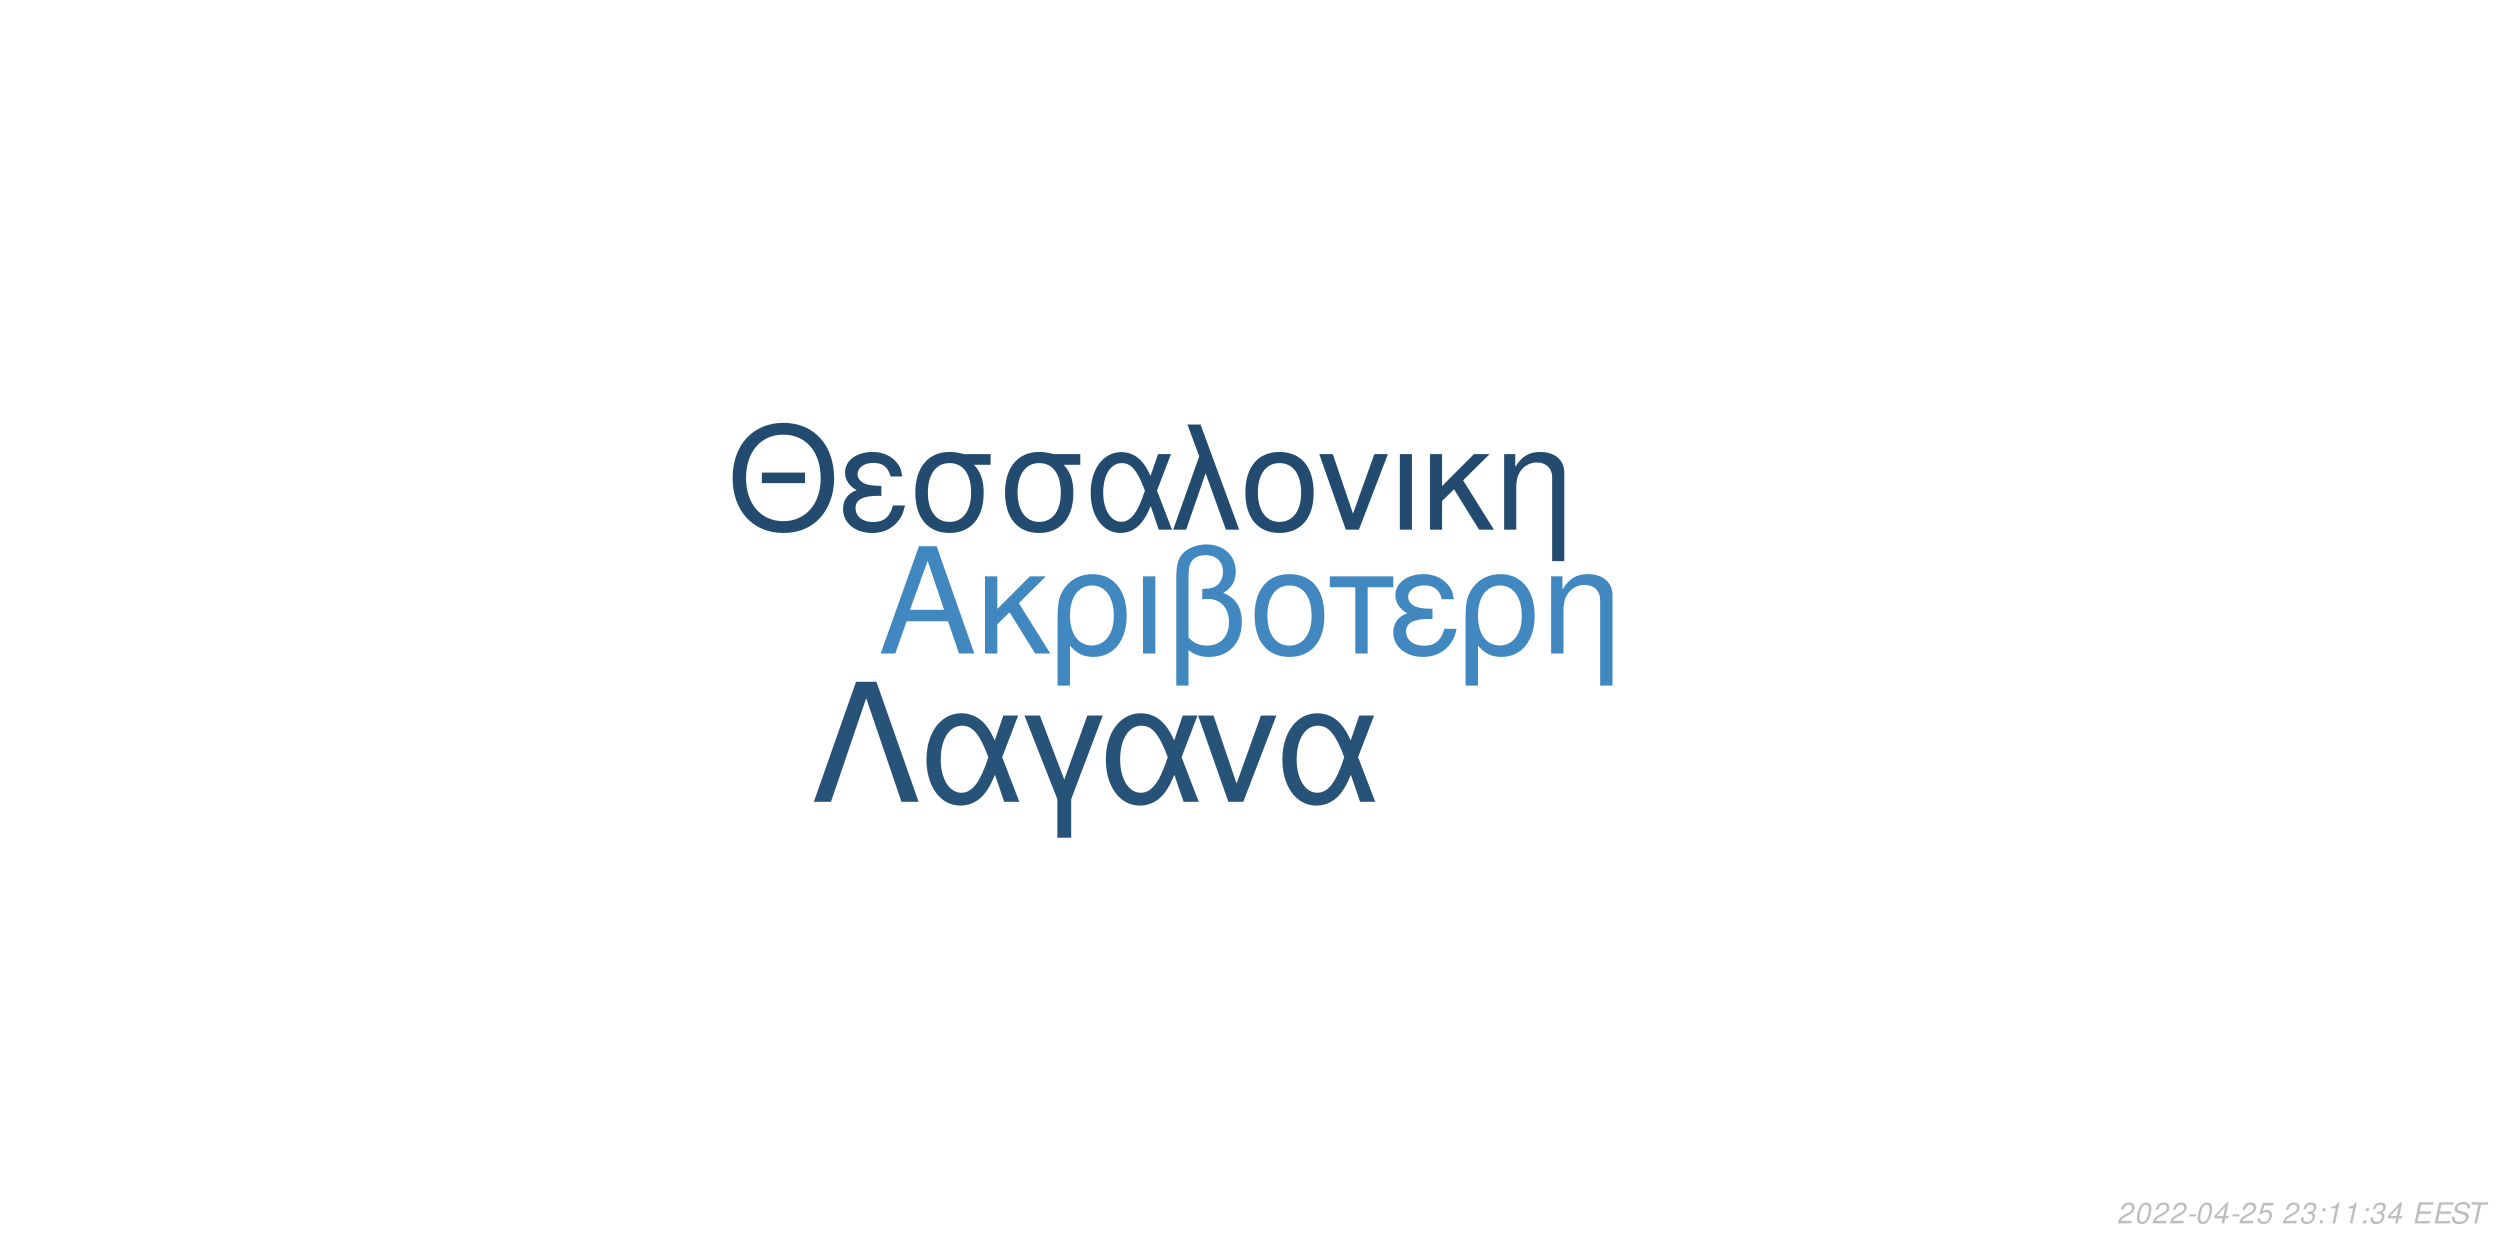
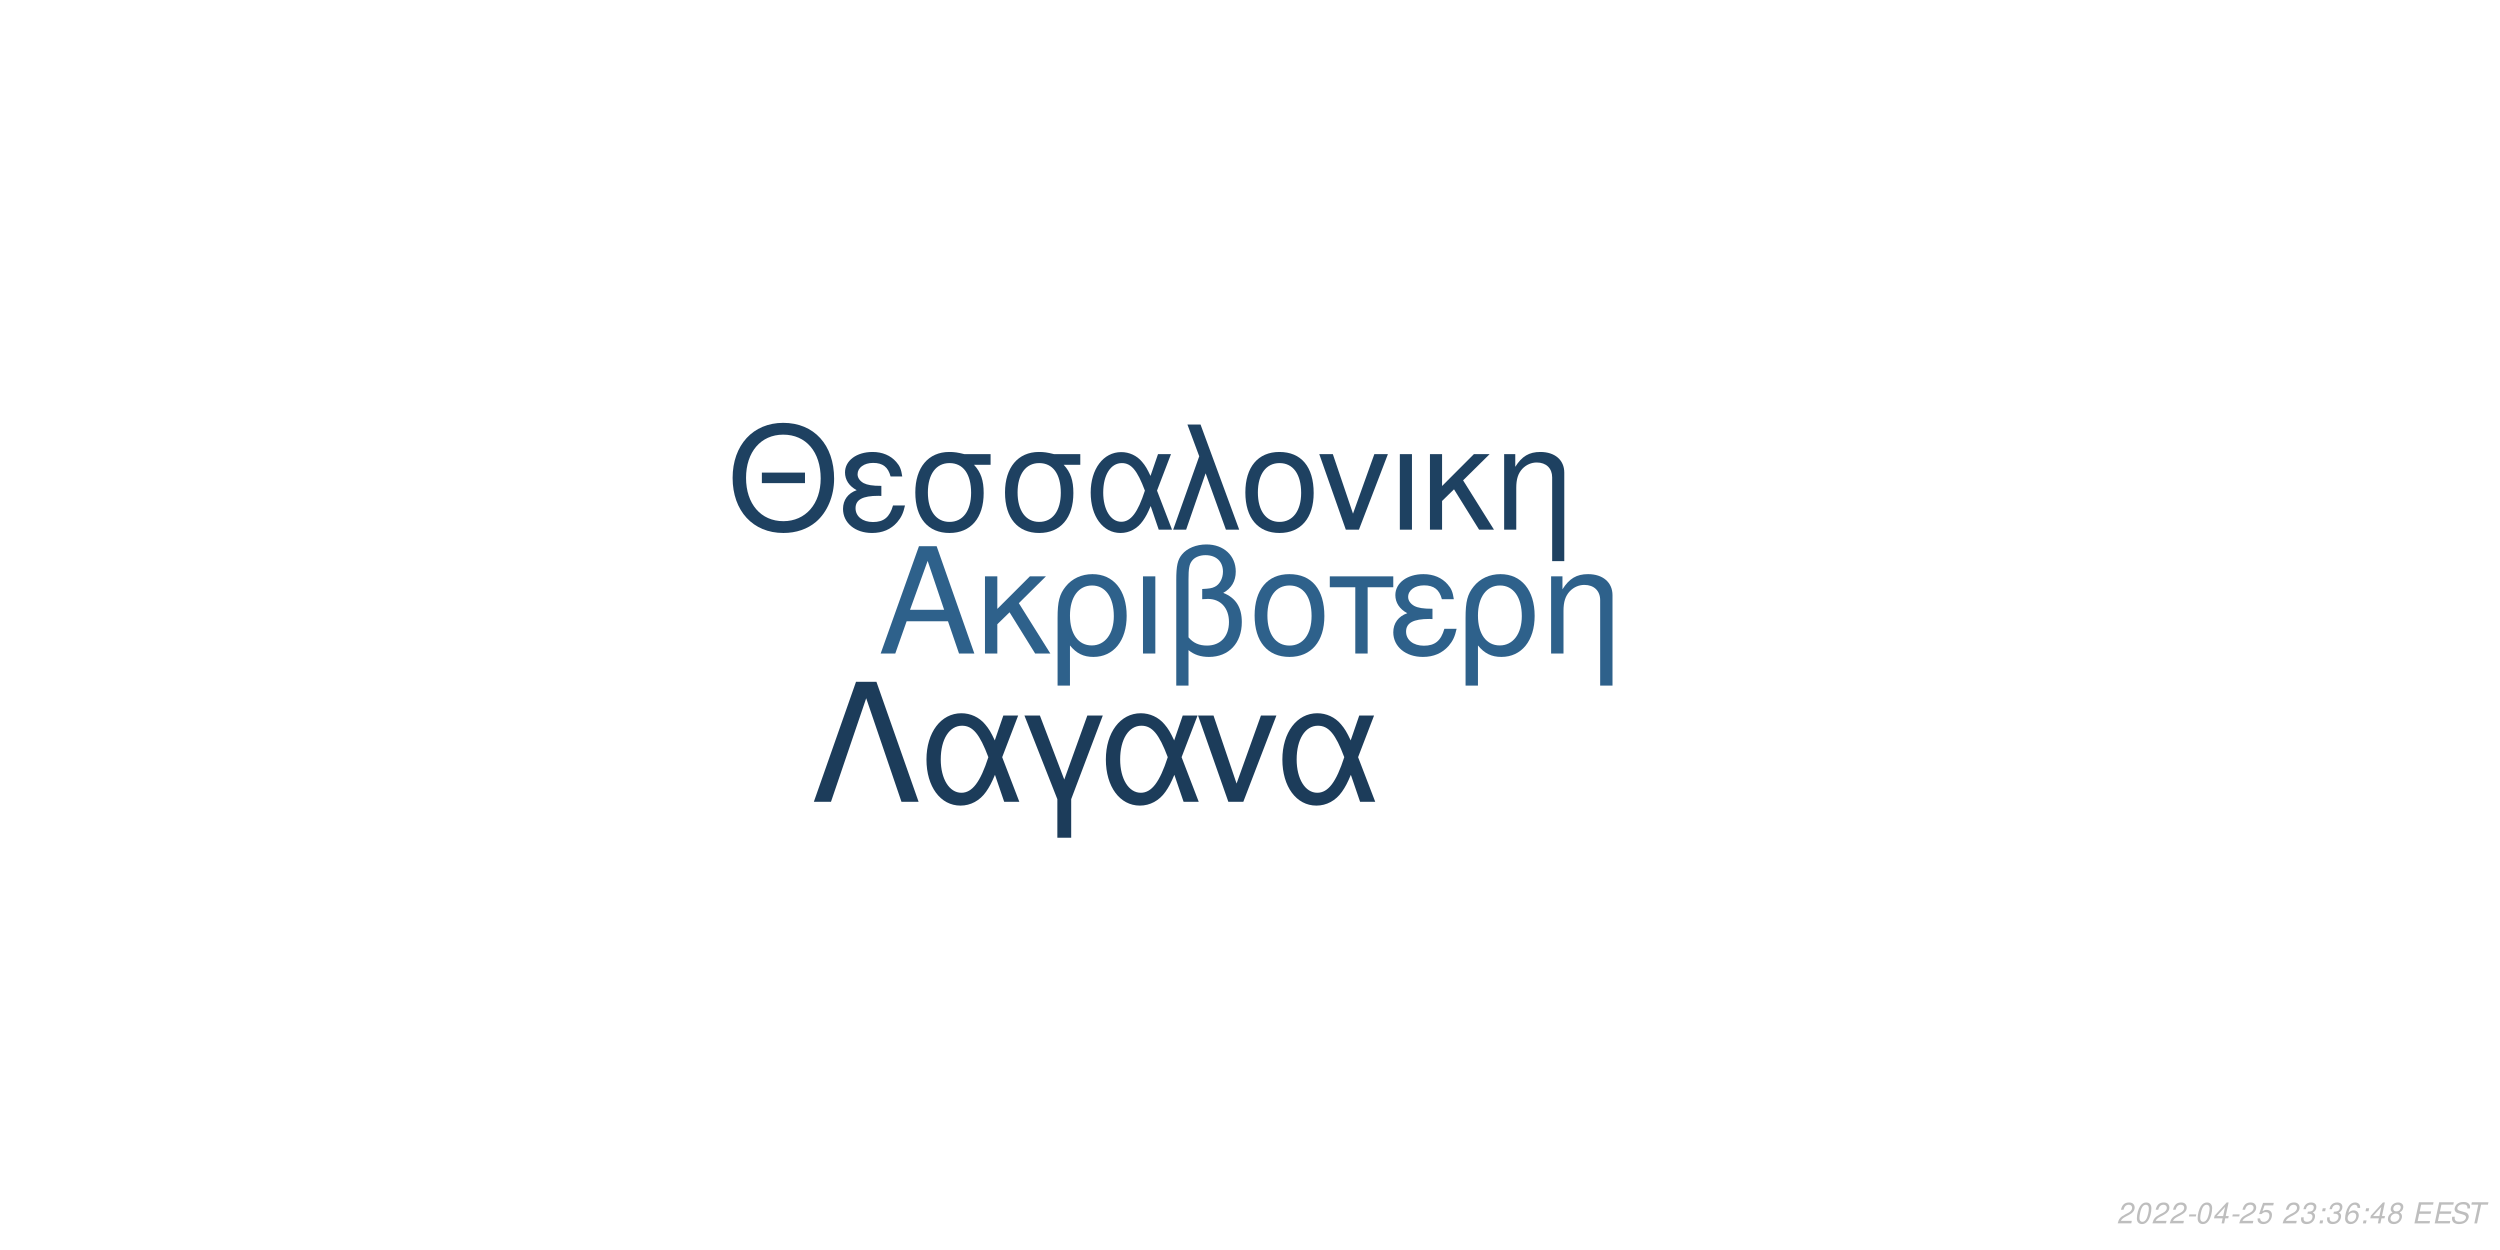
<svg xmlns="http://www.w3.org/2000/svg" xmlns:xlink="http://www.w3.org/1999/xlink" width="864pt" height="432pt" viewBox="0 0 864 432" version="1.1">
  <defs>
    <g>
      <symbol overflow="visible" id="glyph0-0">
        <path style="stroke:none;" d="" />
      </symbol>
      <symbol overflow="visible" id="glyph0-1">
        <path style="stroke:none;" d="M 24.125 -11.141 L 27.938 0 L 33.234 0 L 20.203 -37.094 L 14.094 -37.094 L 0.859 0 L 5.906 0 L 9.828 -11.141 Z M 22.797 -15.109 L 11 -15.109 L 17.094 -32.016 Z M 22.797 -15.109 " />
      </symbol>
      <symbol overflow="visible" id="glyph0-2">
        <path style="stroke:none;" d="M 7.172 -15.422 L 7.172 -26.672 L 2.906 -26.672 L 2.906 0 L 7.172 0 L 7.172 -10.125 L 11.406 -14.25 L 20.25 0 L 25.5 0 L 14.609 -17.406 L 23.969 -26.672 L 18.422 -26.672 Z M 7.172 -15.422 " />
      </symbol>
      <symbol overflow="visible" id="glyph0-3">
        <path style="stroke:none;" d="M 3 11.094 L 7.281 11.094 L 7.281 -2.797 C 9.516 -0.047 11.953 1.172 15.375 1.172 C 22.344 1.172 26.875 -4.422 26.875 -13.031 C 26.875 -21.891 22.297 -27.438 15.062 -27.438 C 11.297 -27.438 7.984 -25.906 5.797 -23.156 C 3.672 -20.516 3 -17.969 3 -12.359 Z M 14.906 -23.516 C 19.547 -23.516 22.438 -19.438 22.438 -12.922 C 22.438 -6.812 19.391 -2.797 14.812 -2.797 C 10.172 -2.797 7.281 -6.766 7.281 -13.125 C 7.281 -19.484 10.234 -23.516 14.906 -23.516 Z M 14.906 -23.516 " />
      </symbol>
      <symbol overflow="visible" id="glyph0-4">
        <path style="stroke:none;" d="M 3.516 0 L 7.781 0 L 7.781 -26.672 L 3.516 -26.672 Z M 3.516 0 " />
      </symbol>
      <symbol overflow="visible" id="glyph0-5">
        <path style="stroke:none;" d="M 4.016 11.094 L 8.25 11.094 L 8.25 -1.172 C 10.172 0.406 12.422 1.172 15.312 1.172 C 22.188 1.172 26.672 -3.609 26.672 -10.891 C 26.672 -15.984 24.578 -19.234 20.25 -20.969 C 23.109 -22.547 24.578 -25.031 24.578 -28.344 C 24.578 -33.844 20.406 -37.703 14.453 -37.703 C 10.938 -37.703 7.734 -36.391 6 -34.25 C 4.484 -32.422 4.016 -30.328 4.016 -25.391 Z M 8.25 -25.656 C 8.25 -29.359 8.5 -30.844 9.469 -32.062 C 10.375 -33.281 12.156 -34 14.094 -34 C 17.812 -34 20.156 -31.812 20.156 -28.297 C 20.156 -25.953 18.984 -23.812 17.297 -23.047 C 16.281 -22.547 15.469 -22.438 12.984 -22.297 L 12.984 -18.781 C 13.734 -18.828 14.344 -18.875 14.969 -18.875 C 19.344 -18.875 22.234 -15.719 22.234 -10.891 C 22.234 -5.906 19.281 -2.75 14.656 -2.75 C 11.953 -2.75 9.922 -3.609 8.25 -5.594 Z M 8.25 -25.656 " />
      </symbol>
      <symbol overflow="visible" id="glyph0-6">
        <path style="stroke:none;" d="M 14.094 -27.438 C 6.562 -27.438 2.094 -22.094 2.094 -13.125 C 2.094 -4.125 6.562 1.172 14.141 1.172 C 21.672 1.172 26.203 -4.172 26.203 -12.922 C 26.203 -22.188 21.828 -27.438 14.094 -27.438 Z M 14.141 -23.516 C 18.938 -23.516 21.781 -19.594 21.781 -12.984 C 21.781 -6.672 18.828 -2.75 14.141 -2.75 C 9.422 -2.75 6.516 -6.672 6.516 -13.125 C 6.516 -19.594 9.422 -23.516 14.141 -23.516 Z M 14.141 -23.516 " />
      </symbol>
      <symbol overflow="visible" id="glyph0-7">
        <path style="stroke:none;" d="M 7.891 0 L 12.156 0 L 12.156 -22.906 L 21.016 -22.906 L 21.016 -26.672 L -0.922 -26.672 L -0.922 -22.906 L 7.891 -22.906 Z M 7.891 0 " />
      </symbol>
      <symbol overflow="visible" id="glyph0-8">
        <path style="stroke:none;" d="M 14.562 -15.469 C 11.344 -15.469 9.562 -15.781 8.297 -16.438 C 6.922 -17.203 6.156 -18.328 6.156 -19.547 C 6.156 -21.891 8.453 -23.562 11.656 -23.562 C 15.062 -23.562 16.953 -22.094 17.812 -18.781 L 21.938 -18.781 C 21.578 -21.266 21.062 -22.5 19.797 -23.922 C 17.812 -26.203 14.906 -27.438 11.453 -27.438 C 5.797 -27.438 1.734 -24.375 1.734 -20.203 C 1.734 -17.609 3.156 -15.375 5.859 -13.938 C 2.797 -12.875 1.016 -10.484 1.016 -7.328 C 1.016 -2.391 5.297 1.172 11.25 1.172 C 14.969 1.172 17.906 -0.109 20.156 -2.641 C 21.578 -4.328 22.297 -5.797 22.906 -8.547 L 18.672 -8.547 C 17.5 -4.422 15.422 -2.703 11.609 -2.703 C 7.938 -2.703 5.438 -4.688 5.438 -7.578 C 5.438 -10.578 7.938 -11.953 13.484 -11.953 C 13.641 -11.953 14.094 -11.953 14.562 -11.906 Z M 14.562 -15.469 " />
      </symbol>
      <symbol overflow="visible" id="glyph0-9">
        <path style="stroke:none;" d="M 3.562 -26.672 L 3.562 0 L 7.844 0 L 7.844 -14.703 C 7.844 -17.906 8.5 -19.891 10.031 -21.531 C 11.406 -22.953 13.188 -23.719 15.062 -23.719 C 18.375 -23.719 20.516 -21.672 20.516 -18.469 L 20.516 11.094 L 24.781 11.094 L 24.781 -20.156 C 24.781 -24.578 21.469 -27.438 16.328 -27.438 C 12.359 -27.438 9.828 -25.906 7.484 -22.188 L 7.484 -26.672 Z M 3.562 -26.672 " />
      </symbol>
      <symbol overflow="visible" id="glyph1-0">
        <path style="stroke:none;" d="" />
      </symbol>
      <symbol overflow="visible" id="glyph1-1">
        <path style="stroke:none;" d="M 26.859 -19.734 L 11.953 -19.734 L 11.953 -16.094 L 26.859 -16.094 Z M 19.328 -36.922 C 8.922 -36.922 1.844 -29.25 1.844 -17.891 C 1.844 -6.484 8.875 1.141 19.391 1.141 C 23.812 1.141 27.703 -0.203 30.641 -2.688 C 34.578 -6.031 36.922 -11.656 36.922 -17.594 C 36.922 -29.297 30 -36.922 19.328 -36.922 Z M 19.328 -32.844 C 27.203 -32.844 32.281 -26.906 32.281 -17.688 C 32.281 -8.922 27.062 -2.938 19.391 -2.938 C 11.609 -2.938 6.484 -8.922 6.484 -17.891 C 6.484 -26.859 11.609 -32.844 19.328 -32.844 Z M 19.328 -32.844 " />
      </symbol>
      <symbol overflow="visible" id="glyph1-2">
        <path style="stroke:none;" d="M 14.25 -15.141 C 11.109 -15.141 9.375 -15.453 8.125 -16.094 C 6.781 -16.844 6.031 -17.938 6.031 -19.141 C 6.031 -21.422 8.266 -23.078 11.406 -23.078 C 14.75 -23.078 16.594 -21.625 17.438 -18.391 L 21.469 -18.391 C 21.125 -20.828 20.625 -22.031 19.391 -23.422 C 17.438 -25.656 14.594 -26.859 11.219 -26.859 C 5.688 -26.859 1.688 -23.875 1.688 -19.781 C 1.688 -17.234 3.094 -15.047 5.734 -13.656 C 2.734 -12.609 1 -10.266 1 -7.172 C 1 -2.344 5.188 1.141 11.016 1.141 C 14.656 1.141 17.547 -0.094 19.734 -2.594 C 21.125 -4.234 21.828 -5.688 22.422 -8.375 L 18.281 -8.375 C 17.141 -4.328 15.094 -2.641 11.359 -2.641 C 7.766 -2.641 5.328 -4.578 5.328 -7.422 C 5.328 -10.359 7.766 -11.703 13.203 -11.703 C 13.359 -11.703 13.797 -11.703 14.25 -11.656 Z M 14.25 -15.141 " />
      </symbol>
      <symbol overflow="visible" id="glyph1-3">
        <path style="stroke:none;" d="M 29 -26.109 L 19.938 -26.109 C 17.594 -26.703 16.438 -26.859 14.703 -26.859 C 7.469 -26.859 2.984 -21.469 2.984 -12.859 C 2.984 -4.031 7.375 1.141 14.797 1.141 C 22.172 1.141 26.609 -4.078 26.609 -12.656 C 26.609 -17.047 25.656 -19.828 23.266 -22.422 L 29 -22.422 Z M 14.797 -23.016 C 19.531 -23.016 22.266 -19.234 22.266 -12.75 C 22.266 -6.531 19.438 -2.688 14.797 -2.688 C 10.172 -2.688 7.328 -6.531 7.328 -12.859 C 7.328 -19.188 10.172 -23.016 14.797 -23.016 Z M 14.797 -23.016 " />
      </symbol>
      <symbol overflow="visible" id="glyph1-4">
        <path style="stroke:none;" d="M 29.344 -26.109 L 24.859 -26.109 L 22.266 -18.578 C 21.125 -21.031 20.484 -22.125 19.328 -23.469 C 17.547 -25.609 14.906 -26.812 12.156 -26.812 C 5.984 -26.812 1.594 -20.984 1.594 -12.812 C 1.594 -4.578 5.828 1.141 11.906 1.141 C 14.953 1.141 17.734 -0.344 19.625 -3.047 C 20.672 -4.531 21.281 -5.688 22.328 -8.172 L 25.109 0 L 29.703 0 L 24.516 -13.5 Z M 20.328 -13.5 C 17.891 -5.922 15.453 -2.734 12.156 -2.734 C 8.516 -2.734 5.922 -6.922 5.922 -12.812 C 5.922 -18.938 8.516 -23.016 12.359 -23.016 C 15.594 -23.016 17.688 -20.531 20.328 -13.5 Z M 20.328 -13.5 " />
      </symbol>
      <symbol overflow="visible" id="glyph1-5">
        <path style="stroke:none;" d="M 1.094 0 L 5.578 0 L 12.312 -19.484 L 19.328 0 L 23.922 0 L 10.562 -36.328 L 6.031 -36.328 L 10.109 -25.359 Z M 1.094 0 " />
      </symbol>
      <symbol overflow="visible" id="glyph1-6">
        <path style="stroke:none;" d="M 13.797 -26.859 C 6.422 -26.859 2.047 -21.625 2.047 -12.859 C 2.047 -4.031 6.422 1.141 13.859 1.141 C 21.234 1.141 25.656 -4.078 25.656 -12.656 C 25.656 -21.719 21.375 -26.859 13.797 -26.859 Z M 13.859 -23.016 C 18.531 -23.016 21.328 -19.188 21.328 -12.703 C 21.328 -6.531 18.438 -2.688 13.859 -2.688 C 9.219 -2.688 6.375 -6.531 6.375 -12.859 C 6.375 -19.188 9.219 -23.016 13.859 -23.016 Z M 13.859 -23.016 " />
      </symbol>
      <symbol overflow="visible" id="glyph1-7">
        <path style="stroke:none;" d="M 14.297 0 L 24.312 -26.109 L 19.625 -26.109 L 12.25 -5.531 L 5.281 -26.109 L 0.594 -26.109 L 9.766 0 Z M 14.297 0 " />
      </symbol>
      <symbol overflow="visible" id="glyph1-8">
        <path style="stroke:none;" d="M 3.438 0 L 7.625 0 L 7.625 -26.109 L 3.438 -26.109 Z M 3.438 0 " />
      </symbol>
      <symbol overflow="visible" id="glyph1-9">
        <path style="stroke:none;" d="M 7.031 -15.094 L 7.031 -26.109 L 2.844 -26.109 L 2.844 0 L 7.031 0 L 7.031 -9.922 L 11.156 -13.953 L 19.828 0 L 24.969 0 L 14.297 -17.047 L 23.469 -26.109 L 18.031 -26.109 Z M 7.031 -15.094 " />
      </symbol>
      <symbol overflow="visible" id="glyph1-10">
        <path style="stroke:none;" d="M 3.484 -26.109 L 3.484 0 L 7.672 0 L 7.672 -14.406 C 7.672 -17.547 8.328 -19.484 9.812 -21.078 C 11.156 -22.469 12.906 -23.219 14.75 -23.219 C 17.984 -23.219 20.078 -21.234 20.078 -18.094 L 20.078 10.859 L 24.266 10.859 L 24.266 -19.734 C 24.266 -24.062 21.031 -26.859 16 -26.859 C 12.109 -26.859 9.609 -25.359 7.328 -21.719 L 7.328 -26.109 Z M 3.484 -26.109 " />
      </symbol>
      <symbol overflow="visible" id="glyph2-0">
        <path style="stroke:none;" d="" />
      </symbol>
      <symbol overflow="visible" id="glyph2-1">
        <path style="stroke:none;" d="M 22.531 -41.484 L 15.484 -41.484 L 0.906 0 L 6.828 0 L 19 -35.797 L 31.188 0 L 37.109 0 Z M 22.531 -41.484 " />
      </symbol>
      <symbol overflow="visible" id="glyph2-2">
        <path style="stroke:none;" d="M 33.516 -29.812 L 28.391 -29.812 L 25.438 -21.219 C 24.125 -24.016 23.391 -25.266 22.078 -26.797 C 20.031 -29.25 17.016 -30.609 13.891 -30.609 C 6.828 -30.609 1.828 -23.953 1.828 -14.625 C 1.828 -5.234 6.656 1.312 13.594 1.312 C 17.078 1.312 20.266 -0.391 22.422 -3.469 C 23.609 -5.172 24.297 -6.484 25.5 -9.328 L 28.688 0 L 33.922 0 L 28 -15.422 Z M 23.219 -15.422 C 20.422 -6.766 17.641 -3.125 13.891 -3.125 C 9.734 -3.125 6.766 -7.906 6.766 -14.625 C 6.766 -21.625 9.734 -26.297 14.109 -26.297 C 17.812 -26.297 20.203 -23.453 23.219 -15.422 Z M 23.219 -15.422 " />
      </symbol>
      <symbol overflow="visible" id="glyph2-3">
        <path style="stroke:none;" d="M 12.062 12.406 L 16.844 12.406 L 16.844 -0.906 L 27.766 -29.812 L 22.422 -29.812 L 14.453 -7.688 L 6.031 -29.812 L 0.688 -29.812 L 12.062 -0.906 Z M 12.062 12.406 " />
      </symbol>
      <symbol overflow="visible" id="glyph2-4">
        <path style="stroke:none;" d="M 16.328 0 L 27.766 -29.812 L 22.422 -29.812 L 14 -6.312 L 6.031 -29.812 L 0.688 -29.812 L 11.156 0 Z M 16.328 0 " />
      </symbol>
      <symbol overflow="visible" id="glyph3-0">
        <path style="stroke:none;" d="" />
      </symbol>
      <symbol overflow="visible" id="glyph3-1">
        <path style="stroke:none;" d="M 5.234 -0.875 L 1.469 -0.875 C 1.641 -1.375 2.203 -1.891 3.109 -2.344 L 4.234 -2.938 C 5.562 -3.625 6.219 -4.469 6.219 -5.484 C 6.219 -5.938 6.062 -6.359 5.797 -6.656 C 5.469 -7.047 4.984 -7.234 4.312 -7.234 C 2.766 -7.234 1.891 -6.453 1.484 -4.734 L 2.375 -4.734 C 2.484 -5.188 2.609 -5.484 2.797 -5.75 C 3.094 -6.203 3.609 -6.453 4.188 -6.453 C 4.891 -6.453 5.344 -6.031 5.344 -5.375 C 5.344 -4.703 4.859 -4.094 4.016 -3.656 L 2.984 -3.125 C 1.234 -2.188 0.797 -1.656 0.344 -0.016 L 5.047 -0.016 Z M 5.234 -0.875 " />
      </symbol>
      <symbol overflow="visible" id="glyph3-2">
        <path style="stroke:none;" d="M 4.203 -7.234 C 3.375 -7.234 2.688 -6.812 2.125 -5.984 C 1.484 -5.047 0.984 -3.188 0.984 -1.734 C 0.984 -1.109 1.172 -0.562 1.484 -0.266 C 1.797 0.047 2.281 0.234 2.766 0.234 C 3.625 0.234 4.281 -0.156 4.859 -1.016 C 5.516 -1.953 6 -3.797 6 -5.266 C 6 -6.5 5.328 -7.234 4.203 -7.234 Z M 4.094 -6.453 C 4.734 -6.453 5.125 -5.984 5.125 -5.156 C 5.125 -4.203 4.781 -2.625 4.406 -1.812 C 3.984 -0.938 3.516 -0.547 2.875 -0.547 C 2.25 -0.547 1.875 -1.031 1.875 -1.828 C 1.875 -2.797 2.203 -4.344 2.594 -5.203 C 2.984 -6.047 3.453 -6.453 4.094 -6.453 Z M 4.094 -6.453 " />
      </symbol>
      <symbol overflow="visible" id="glyph3-3">
        <path style="stroke:none;" d="M 3.516 -3.125 L 1.125 -3.125 L 0.969 -2.406 L 3.359 -2.406 Z M 3.516 -3.125 " />
      </symbol>
      <symbol overflow="visible" id="glyph3-4">
        <path style="stroke:none;" d="M 3.625 -1.75 L 3.266 0 L 4.141 0 L 4.516 -1.75 L 5.562 -1.75 L 5.734 -2.531 L 4.688 -2.531 L 5.688 -7.234 L 5.016 -7.234 L 0.844 -2.672 L 0.641 -1.75 Z M 3.797 -2.531 L 1.594 -2.531 L 4.469 -5.703 Z M 3.797 -2.531 " />
      </symbol>
      <symbol overflow="visible" id="glyph3-5">
        <path style="stroke:none;" d="M 6.297 -7.094 L 2.594 -7.094 L 1.234 -3.234 L 2.047 -3.234 C 2.656 -3.766 2.938 -3.906 3.531 -3.906 C 4.328 -3.906 4.797 -3.453 4.797 -2.688 C 4.797 -1.438 3.969 -0.547 2.828 -0.547 C 2.031 -0.547 1.609 -0.938 1.578 -1.734 L 0.703 -1.734 L 0.703 -1.516 C 0.703 -0.938 0.844 -0.547 1.188 -0.266 C 1.562 0.062 2.078 0.234 2.703 0.234 C 3.656 0.234 4.391 -0.156 4.984 -0.922 C 5.422 -1.5 5.672 -2.234 5.672 -2.953 C 5.672 -4 4.938 -4.672 3.812 -4.672 C 3.328 -4.672 2.906 -4.547 2.406 -4.234 L 3.109 -6.219 L 6.109 -6.219 Z M 6.297 -7.094 " />
      </symbol>
      <symbol overflow="visible" id="glyph3-6">
        <path style="stroke:none;" d="" />
      </symbol>
      <symbol overflow="visible" id="glyph3-7">
        <path style="stroke:none;" d="M 2.922 -3.312 C 3.125 -3.344 3.234 -3.344 3.375 -3.344 C 4.203 -3.344 4.688 -3 4.688 -2.406 C 4.688 -1.312 3.906 -0.547 2.781 -0.547 C 2.047 -0.547 1.594 -0.938 1.594 -1.562 C 1.594 -1.719 1.609 -1.844 1.656 -2.094 L 0.766 -2.094 C 0.734 -1.797 0.719 -1.641 0.719 -1.469 C 0.719 -0.375 1.406 0.234 2.641 0.234 C 3.547 0.234 4.297 -0.078 4.812 -0.656 C 5.266 -1.156 5.562 -1.875 5.562 -2.547 C 5.562 -3.125 5.344 -3.453 4.797 -3.734 C 5.641 -4.234 6.016 -4.844 6.016 -5.734 C 6.016 -6.656 5.312 -7.234 4.203 -7.234 C 3.375 -7.234 2.672 -6.938 2.188 -6.375 C 1.891 -6.031 1.703 -5.641 1.516 -4.906 L 2.391 -4.906 C 2.5 -5.359 2.594 -5.594 2.734 -5.812 C 3.047 -6.234 3.516 -6.453 4.078 -6.453 C 4.734 -6.453 5.141 -6.125 5.141 -5.578 C 5.141 -5.188 5.016 -4.797 4.797 -4.547 C 4.516 -4.234 4 -4.062 3.266 -4.062 L 3.078 -4.062 Z M 2.922 -3.312 " />
      </symbol>
      <symbol overflow="visible" id="glyph3-8">
        <path style="stroke:none;" d="M 2.359 -1.031 L 1.312 -1.031 L 1.094 0 L 2.141 0 Z M 3.266 -5.234 L 2.219 -5.234 L 2 -4.203 L 3.047 -4.203 Z M 3.266 -5.234 " />
      </symbol>
      <symbol overflow="visible" id="glyph3-9">
-         <path style="stroke:none;" d="M 3.703 -5.188 L 2.594 0 L 3.469 0 L 5.016 -7.234 L 4.438 -7.234 C 3.906 -6.156 3.688 -6.016 2.234 -5.812 L 2.109 -5.188 Z M 3.703 -5.188 " />
+         <path style="stroke:none;" d="M 6.125 -5.344 L 6.141 -5.625 C 6.141 -6.609 5.453 -7.234 4.391 -7.234 C 3.438 -7.234 2.641 -6.719 2.016 -5.703 C 1.422 -4.781 0.938 -2.953 0.938 -1.688 C 0.938 -0.516 1.688 0.234 2.859 0.234 C 3.703 0.234 4.438 -0.156 5 -0.875 C 5.406 -1.422 5.672 -2.156 5.672 -2.766 C 5.672 -3.812 4.969 -4.5 3.906 -4.5 C 3.234 -4.5 2.672 -4.234 2.094 -3.625 C 2.406 -5.375 3.234 -6.453 4.25 -6.453 C 4.703 -6.453 5.062 -6.234 5.172 -5.844 C 5.203 -5.719 5.234 -5.578 5.25 -5.344 Z M 3.656 -3.734 C 4.344 -3.734 4.797 -3.281 4.797 -2.625 C 4.797 -1.469 3.984 -0.547 2.984 -0.547 C 2.297 -0.547 1.812 -1.047 1.812 -1.766 C 1.812 -2.859 2.625 -3.734 3.656 -3.734 Z M 3.656 -3.734 " />
      </symbol>
      <symbol overflow="visible" id="glyph3-10">
+         <path style="stroke:none;" d="M 4.766 -3.797 C 5.078 -3.969 5.234 -4.078 5.438 -4.234 C 5.812 -4.594 6.062 -5.172 6.062 -5.734 C 6.062 -6.625 5.344 -7.234 4.266 -7.234 C 2.812 -7.234 1.703 -6.219 1.703 -4.875 C 1.703 -4.406 1.875 -4.125 2.359 -3.812 C 1.297 -3.312 0.75 -2.516 0.75 -1.469 C 0.75 -0.438 1.547 0.234 2.812 0.234 C 3.656 0.234 4.359 -0.094 4.938 -0.734 C 5.359 -1.234 5.609 -1.859 5.609 -2.438 C 5.609 -3.047 5.312 -3.516 4.766 -3.797 Z M 4.109 -6.453 C 4.797 -6.453 5.188 -6.125 5.188 -5.578 C 5.188 -5.266 5.062 -4.922 4.859 -4.672 C 4.562 -4.312 4.188 -4.156 3.656 -4.156 C 2.984 -4.156 2.594 -4.453 2.594 -4.984 C 2.594 -5.859 3.203 -6.453 4.109 -6.453 Z M 3.453 -3.406 C 4.234 -3.406 4.734 -2.984 4.734 -2.312 C 4.734 -1.312 3.922 -0.547 2.875 -0.547 C 2.125 -0.547 1.625 -0.969 1.625 -1.625 C 1.625 -2.609 2.438 -3.406 3.453 -3.406 Z M 3.453 -3.406 " />
+       </symbol>
+       <symbol overflow="visible" id="glyph3-11">
        <path style="stroke:none;" d="M 2.547 -3.312 L 6.5 -3.312 L 6.688 -4.141 L 2.719 -4.141 L 3.219 -6.469 L 7.344 -6.469 L 7.516 -7.297 L 2.453 -7.297 L 0.906 0 L 6.125 0 L 6.297 -0.812 L 2.016 -0.812 Z M 2.547 -3.312 " />
      </symbol>
-       <symbol overflow="visible" id="glyph3-11">
+       <symbol overflow="visible" id="glyph3-12">
        <path style="stroke:none;" d="M 7.062 -5.156 C 7.125 -5.438 7.141 -5.562 7.141 -5.703 C 7.141 -6.156 6.938 -6.594 6.594 -6.891 C 6.188 -7.25 5.656 -7.406 4.875 -7.406 C 3.844 -7.406 3.047 -7.125 2.5 -6.562 C 2.094 -6.141 1.781 -5.438 1.781 -4.922 C 1.781 -4.297 2.219 -3.766 2.891 -3.562 L 4.594 -3.094 C 5.406 -2.859 5.734 -2.578 5.734 -2.094 C 5.734 -1.781 5.547 -1.406 5.266 -1.141 C 4.844 -0.766 4.266 -0.578 3.453 -0.578 C 2.328 -0.578 1.812 -0.984 1.812 -1.906 C 1.812 -2.047 1.812 -2.125 1.844 -2.312 L 0.984 -2.312 C 0.906 -2.062 0.891 -1.906 0.891 -1.688 C 0.891 -0.484 1.797 0.234 3.297 0.234 C 4.359 0.234 5.234 -0.062 5.812 -0.609 C 6.344 -1.078 6.688 -1.797 6.688 -2.375 C 6.688 -2.641 6.609 -2.906 6.453 -3.156 C 6.234 -3.5 5.938 -3.703 5.469 -3.828 L 3.75 -4.312 C 2.984 -4.547 2.734 -4.734 2.734 -5.188 C 2.734 -5.547 2.875 -5.844 3.188 -6.109 C 3.547 -6.438 4.031 -6.594 4.703 -6.594 C 5.266 -6.594 5.688 -6.484 5.906 -6.297 C 6.094 -6.125 6.219 -5.797 6.219 -5.516 C 6.219 -5.422 6.203 -5.344 6.188 -5.156 Z M 7.062 -5.156 " />
      </symbol>
-       <symbol overflow="visible" id="glyph3-12">
+       <symbol overflow="visible" id="glyph3-13">
        <path style="stroke:none;" d="M 4.938 -6.469 L 7.312 -6.469 L 7.484 -7.297 L 1.75 -7.297 L 1.578 -6.469 L 3.984 -6.469 L 2.609 0 L 3.547 0 Z M 4.938 -6.469 " />
      </symbol>
    </g>
  </defs>
  <g id="surface1">
    <rect x="0" y="0" width="864" height="432" style="fill:rgb(100%,100%,100%);fill-opacity:1;stroke:none;" />
-     <g style="fill:rgb(25.882%,53.333%,75.294%);fill-opacity:1;">
+     <g style="fill:rgb(18.039%,38.039%,54.51%);fill-opacity:1;">
      <use xlink:href="#glyph0-1" x="303.5" y="225.861" />
      <use xlink:href="#glyph0-2" x="337.5" y="225.861" />
      <use xlink:href="#glyph0-3" x="362.5" y="225.861" />
      <use xlink:href="#glyph0-4" x="391.5" y="225.861" />
      <use xlink:href="#glyph0-5" x="402.5" y="225.861" />
      <use xlink:href="#glyph0-6" x="431.5" y="225.861" />
      <use xlink:href="#glyph0-7" x="460.5" y="225.861" />
      <use xlink:href="#glyph0-8" x="480.5" y="225.861" />
      <use xlink:href="#glyph0-3" x="503.5" y="225.861" />
      <use xlink:href="#glyph0-9" x="532.5" y="225.861" />
    </g>
-     <g style="fill:rgb(13.725%,29.412%,43.529%);fill-opacity:1;">
+     <g style="fill:rgb(11.765%,25.49%,38.039%);fill-opacity:1;">
      <use xlink:href="#glyph1-1" x="251.348" y="183.058" />
      <use xlink:href="#glyph1-2" x="290.348" y="183.058" />
      <use xlink:href="#glyph1-3" x="313.348" y="183.058" />
      <use xlink:href="#glyph1-3" x="344.348" y="183.058" />
      <use xlink:href="#glyph1-4" x="375.348" y="183.058" />
      <use xlink:href="#glyph1-5" x="404.348" y="183.058" />
      <use xlink:href="#glyph1-6" x="428.348" y="183.058" />
      <use xlink:href="#glyph1-7" x="455.348" y="183.058" />
      <use xlink:href="#glyph1-8" x="480.348" y="183.058" />
      <use xlink:href="#glyph1-9" x="491.348" y="183.058" />
      <use xlink:href="#glyph1-10" x="516.348" y="183.058" />
    </g>
-     <g style="fill:rgb(15.294%,32.549%,47.451%);fill-opacity:1;">
+     <g style="fill:rgb(10.98%,23.529%,35.294%);fill-opacity:1;">
      <use xlink:href="#glyph2-1" x="280.359" y="277.105" />
      <use xlink:href="#glyph2-2" x="318.359" y="277.105" />
      <use xlink:href="#glyph2-3" x="353.359" y="277.105" />
      <use xlink:href="#glyph2-2" x="380.359" y="277.105" />
      <use xlink:href="#glyph2-4" x="413.359" y="277.105" />
      <use xlink:href="#glyph2-2" x="441.359" y="277.105" />
    </g>
    <g style="fill:rgb(74.51%,74.51%,74.51%);fill-opacity:1;">
      <use xlink:href="#glyph3-1" x="731.52" y="422.81" />
      <use xlink:href="#glyph3-2" x="737.52" y="422.81" />
      <use xlink:href="#glyph3-1" x="743.52" y="422.81" />
      <use xlink:href="#glyph3-1" x="749.52" y="422.81" />
      <use xlink:href="#glyph3-3" x="755.52" y="422.81" />
      <use xlink:href="#glyph3-2" x="758.52" y="422.81" />
      <use xlink:href="#glyph3-4" x="764.52" y="422.81" />
      <use xlink:href="#glyph3-3" x="770.52" y="422.81" />
      <use xlink:href="#glyph3-1" x="773.52" y="422.81" />
      <use xlink:href="#glyph3-5" x="779.52" y="422.81" />
      <use xlink:href="#glyph3-6" x="785.52" y="422.81" />
      <use xlink:href="#glyph3-1" x="788.52" y="422.81" />
      <use xlink:href="#glyph3-7" x="794.52" y="422.81" />
      <use xlink:href="#glyph3-8" x="800.52" y="422.81" />
-       <use xlink:href="#glyph3-9" x="803.52" y="422.81" />
+       <use xlink:href="#glyph3-7" x="803.52" y="422.81" />
      <use xlink:href="#glyph3-9" x="809.52" y="422.81" />
      <use xlink:href="#glyph3-8" x="815.52" y="422.81" />
-       <use xlink:href="#glyph3-7" x="818.52" y="422.81" />
-       <use xlink:href="#glyph3-4" x="824.52" y="422.81" />
+       <use xlink:href="#glyph3-4" x="818.52" y="422.81" />
+       <use xlink:href="#glyph3-10" x="824.52" y="422.81" />
      <use xlink:href="#glyph3-6" x="830.52" y="422.81" />
-       <use xlink:href="#glyph3-10" x="833.52" y="422.81" />
-       <use xlink:href="#glyph3-10" x="840.52" y="422.81" />
-       <use xlink:href="#glyph3-11" x="846.52" y="422.81" />
-       <use xlink:href="#glyph3-12" x="852.52" y="422.81" />
+       <use xlink:href="#glyph3-11" x="833.52" y="422.81" />
+       <use xlink:href="#glyph3-11" x="840.52" y="422.81" />
+       <use xlink:href="#glyph3-12" x="846.52" y="422.81" />
+       <use xlink:href="#glyph3-13" x="852.52" y="422.81" />
    </g>
  </g>
</svg>
